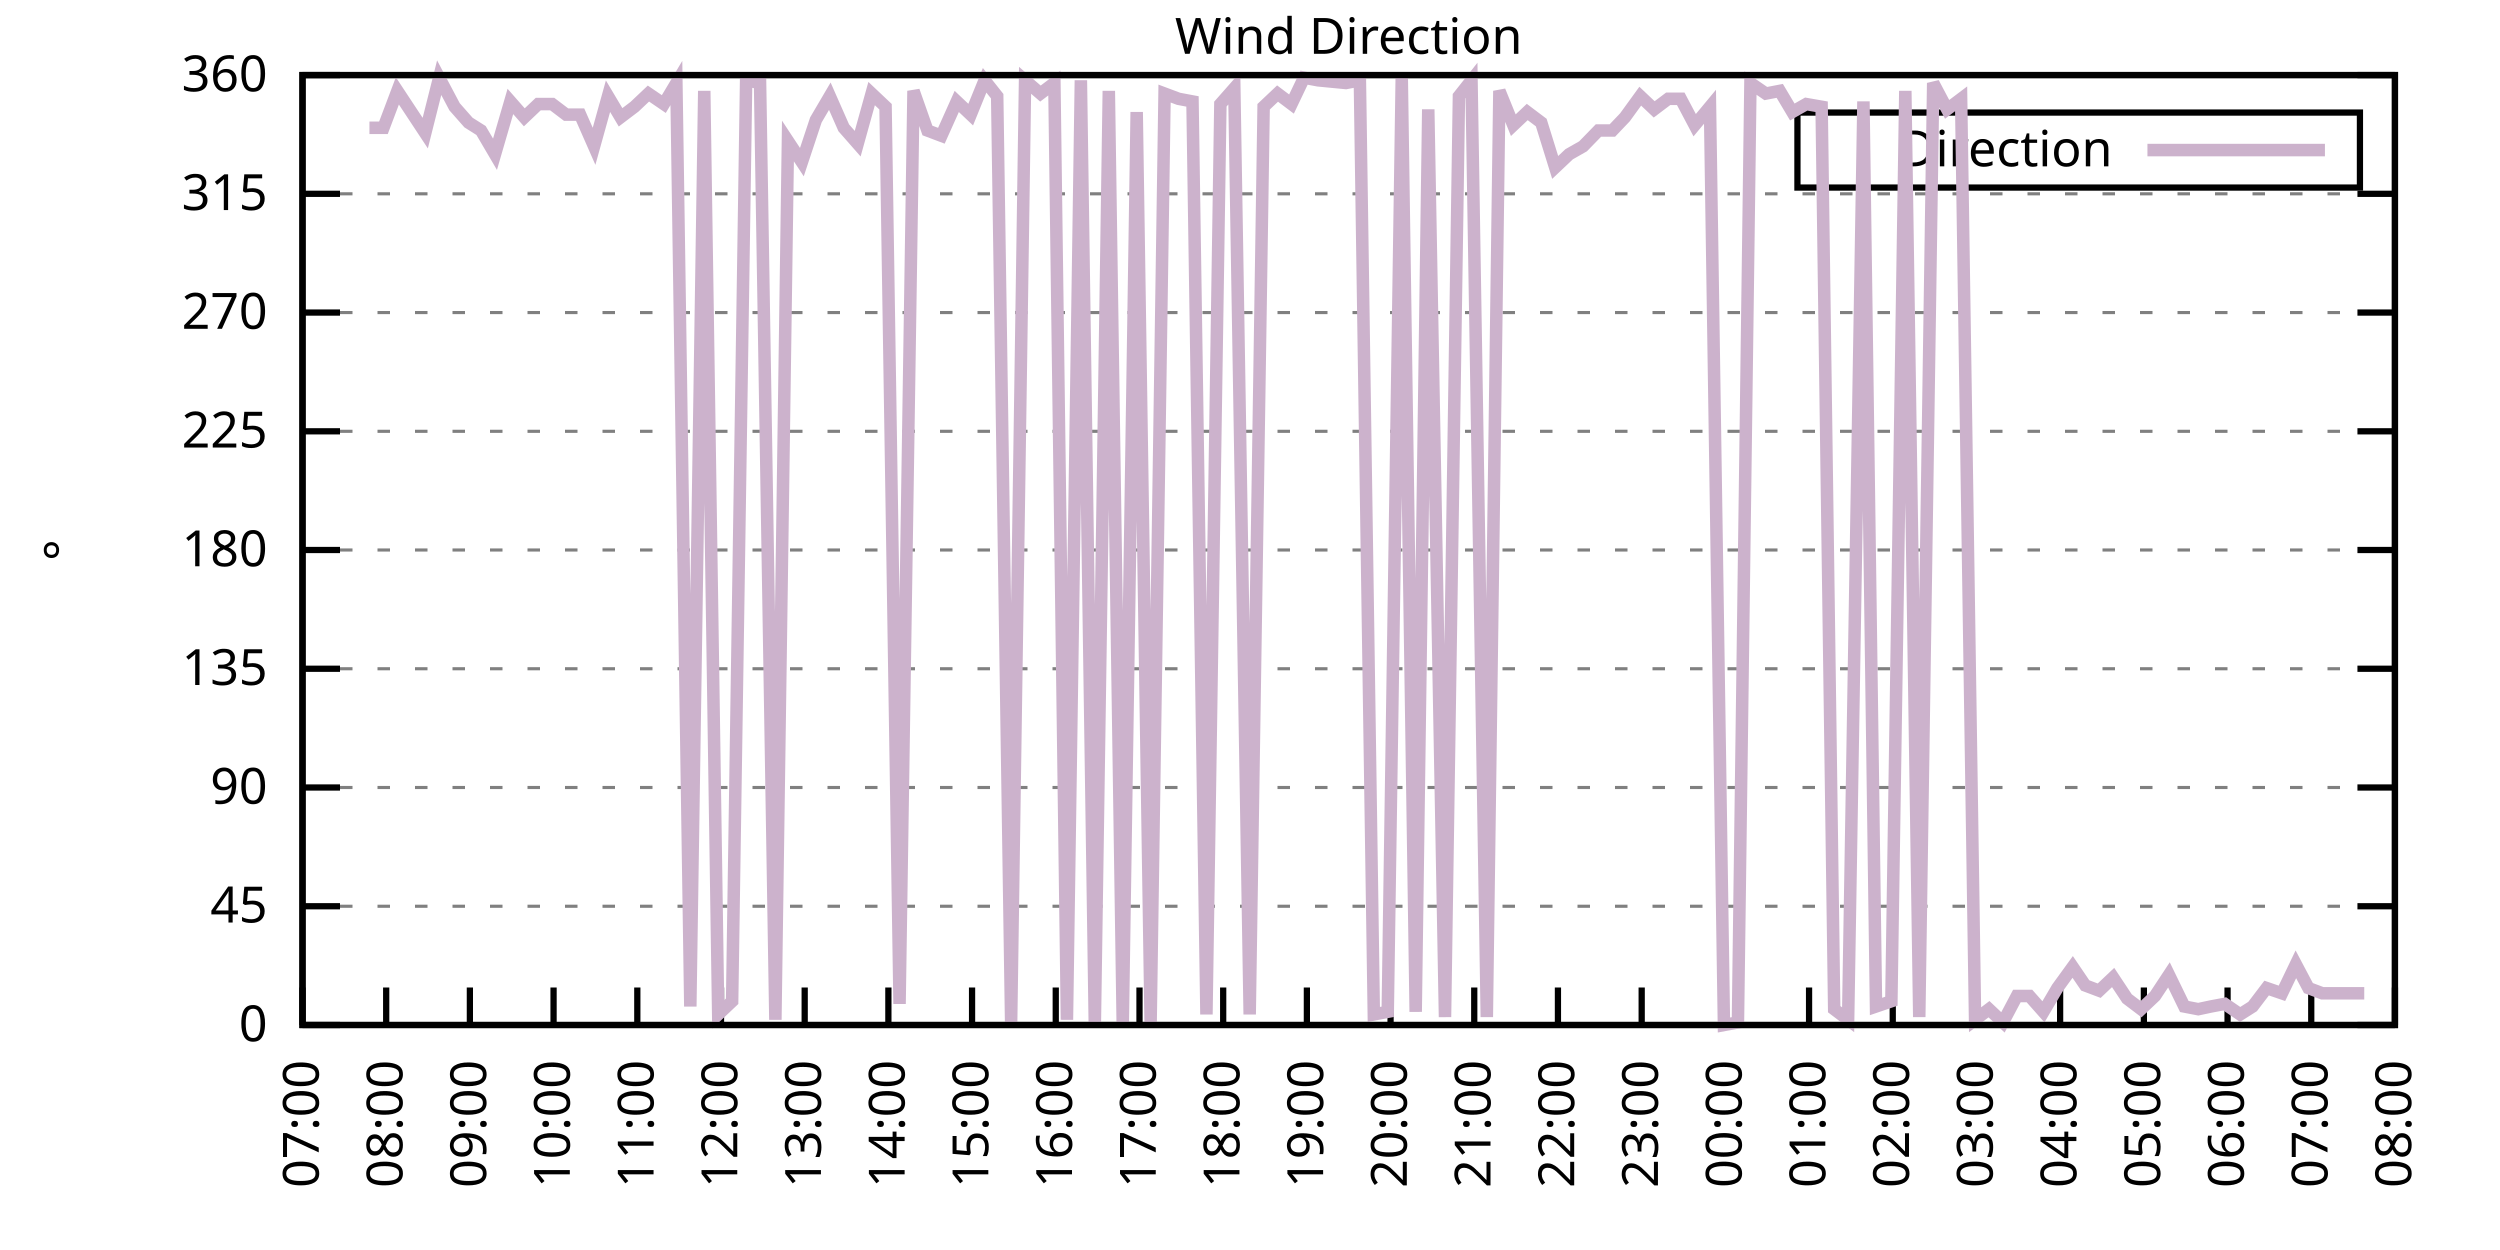
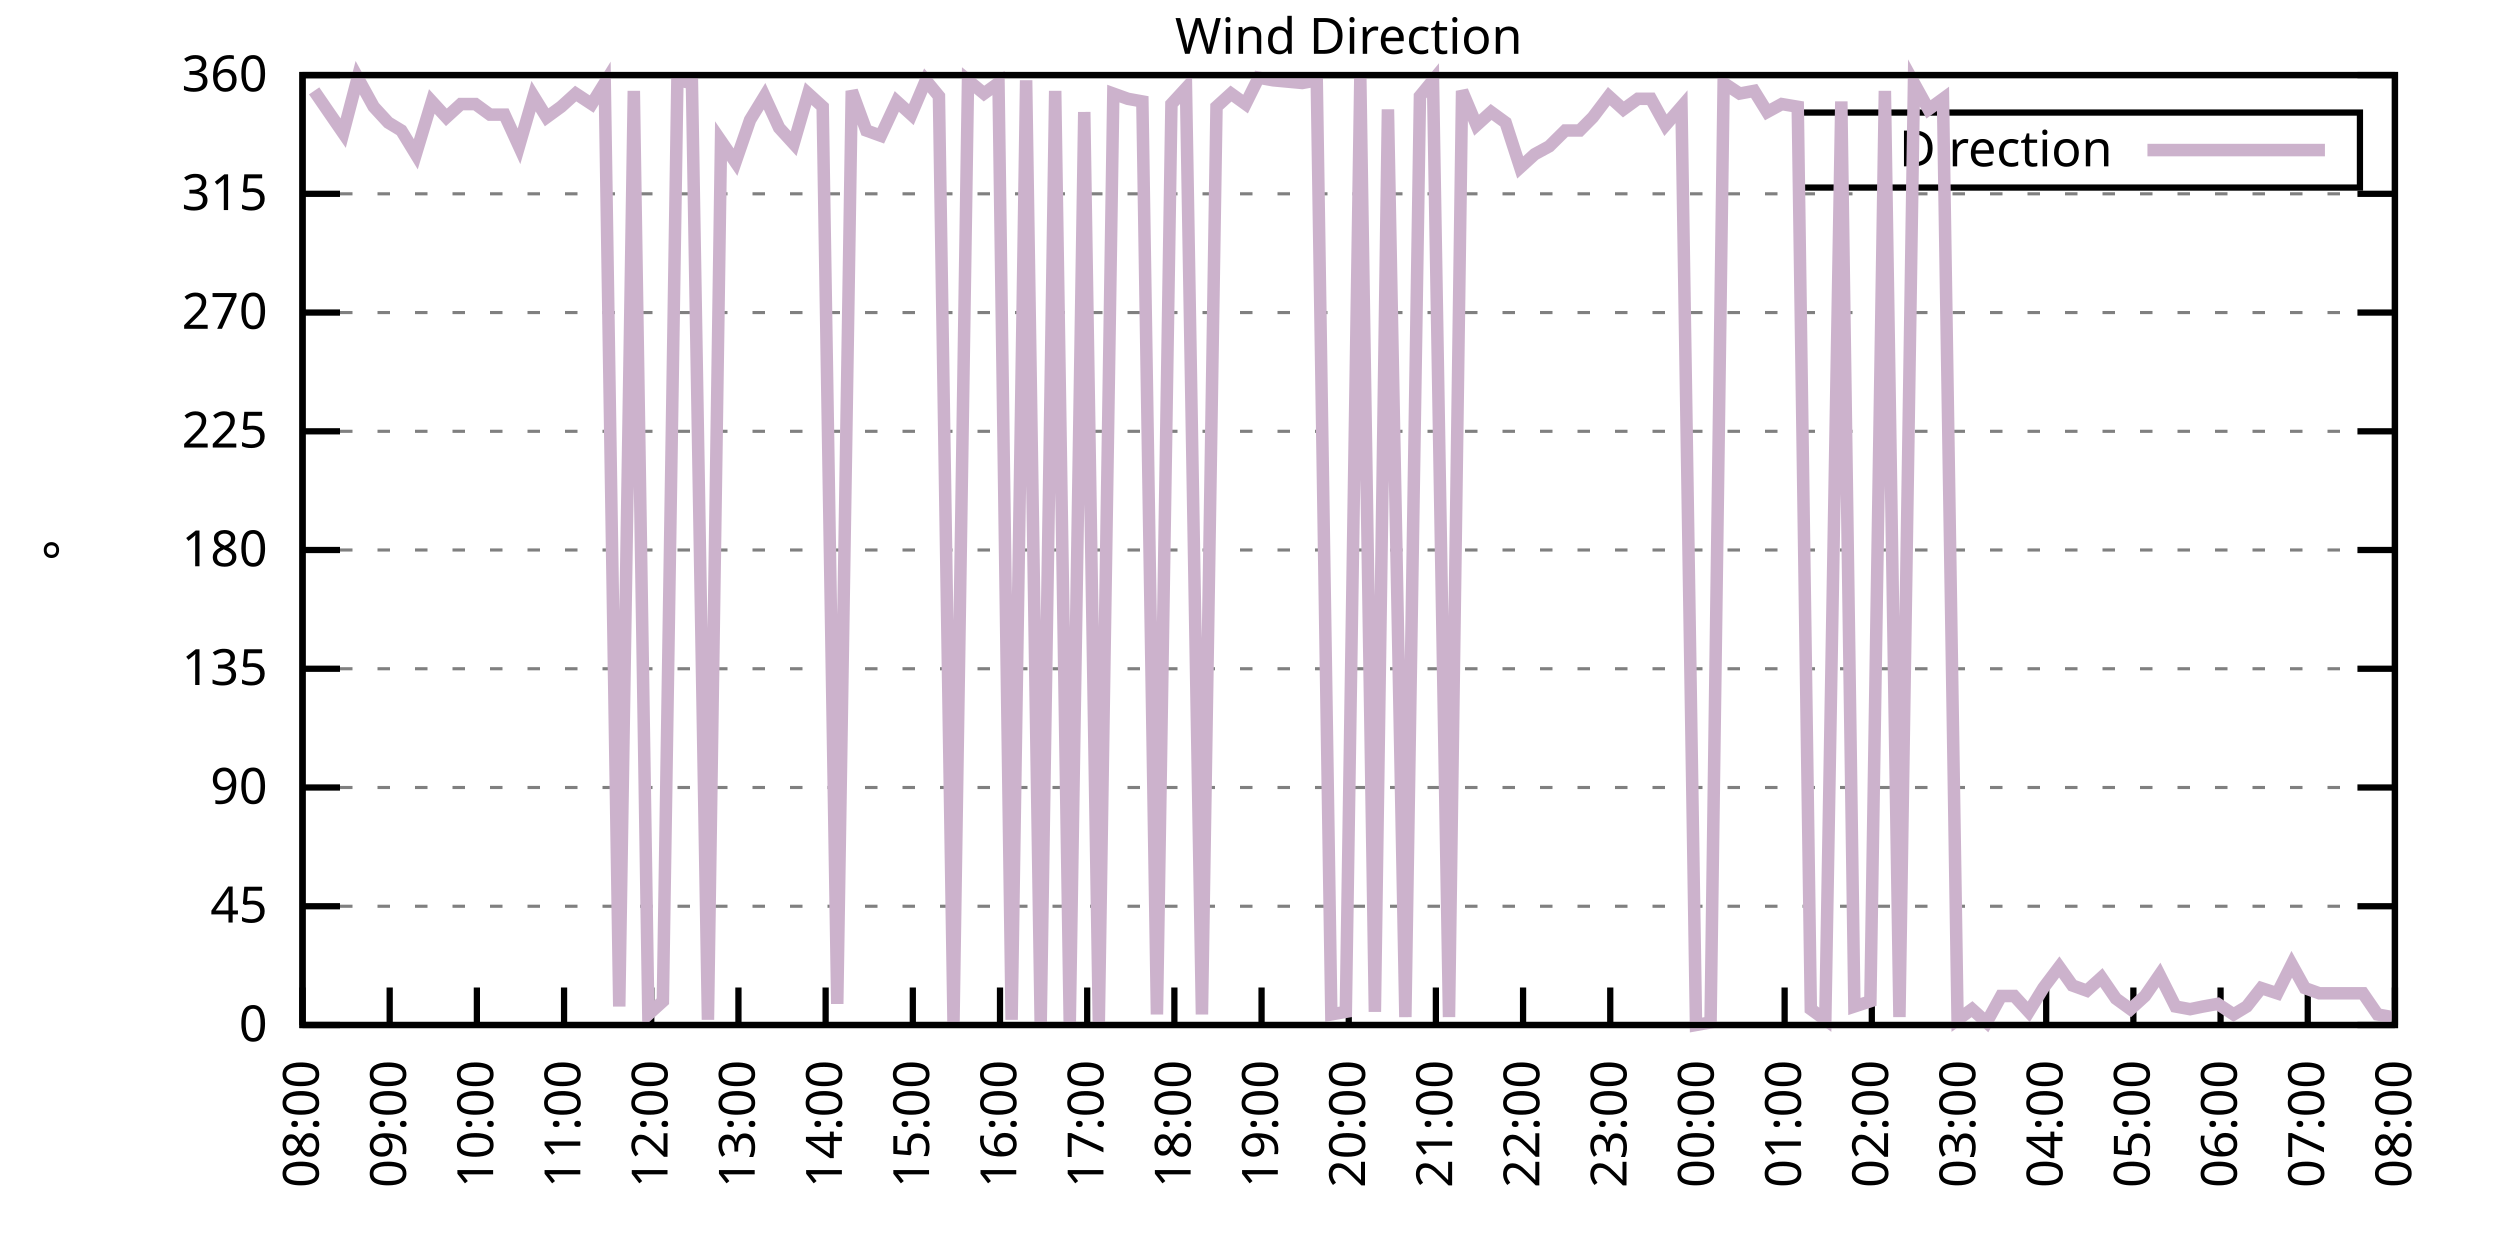
<svg xmlns="http://www.w3.org/2000/svg" xmlns:xlink="http://www.w3.org/1999/xlink" width="400" height="200" viewBox="0 0 400 200">
  <g id="gnuplot_canvas">
    <rect x="0" y="0" width="400" height="200" fill="none" />
    <defs>
      <circle id="gpDot" r="0.5" stroke-width="0.5" stroke="currentColor" />
      <path id="gpPt0" stroke-width="0.333" stroke="currentColor" d="M-1,0 h2 M0,-1 v2" />
      <path id="gpPt1" stroke-width="0.333" stroke="currentColor" d="M-1,-1 L1,1 M1,-1 L-1,1" />
      <path id="gpPt2" stroke-width="0.333" stroke="currentColor" d="M-1,0 L1,0 M0,-1 L0,1 M-1,-1 L1,1 M-1,1 L1,-1" />
      <rect id="gpPt3" stroke-width="0.333" stroke="currentColor" x="-1" y="-1" width="2" height="2" />
      <rect id="gpPt4" stroke-width="0.333" stroke="currentColor" fill="currentColor" x="-1" y="-1" width="2" height="2" />
      <circle id="gpPt5" stroke-width="0.333" stroke="currentColor" cx="0" cy="0" r="1" />
      <use xlink:href="#gpPt5" id="gpPt6" fill="currentColor" stroke="none" />
      <path id="gpPt7" stroke-width="0.333" stroke="currentColor" d="M0,-1.33 L-1.33,0.67 L1.33,0.67 z" />
      <use xlink:href="#gpPt7" id="gpPt8" fill="currentColor" stroke="none" />
      <use xlink:href="#gpPt7" id="gpPt9" stroke="currentColor" transform="rotate(180)" />
      <use xlink:href="#gpPt9" id="gpPt10" fill="currentColor" stroke="none" />
      <use xlink:href="#gpPt3" id="gpPt11" stroke="currentColor" transform="rotate(45)" />
      <use xlink:href="#gpPt11" id="gpPt12" fill="currentColor" stroke="none" />
      <path id="gpPt13" stroke-width="0.333" stroke="currentColor" d="M0,1.330 L1.265,0.411 L0.782,-1.067 L-0.782,-1.076 L-1.265,0.411 z" />
      <use xlink:href="#gpPt13" id="gpPt14" fill="currentColor" stroke="none" />
      <filter id="textbox" filterUnits="objectBoundingBox" x="0" y="0" height="1" width="1">
        <feFlood flood-color="white" flood-opacity="1" result="bgnd" />
        <feComposite in="SourceGraphic" in2="bgnd" operator="atop" />
      </filter>
      <filter id="greybox" filterUnits="objectBoundingBox" x="0" y="0" height="1" width="1">
        <feFlood flood-color="lightgrey" flood-opacity="1" result="grey" />
        <feComposite in="SourceGraphic" in2="grey" operator="atop" />
      </filter>
    </defs>
    <g fill="none" color="white" stroke="currentColor" stroke-width="1.00" stroke-linecap="butt" stroke-linejoin="miter">
</g>
    <g fill="none" color="black" stroke="currentColor" stroke-width="1.00" stroke-linecap="butt" stroke-linejoin="miter">
      <g stroke="none" shape-rendering="crispEdges">
        <polygon fill="rgb(255, 255, 255)" points="48.40,164.00 383.18,164.00 383.18,12.02 48.40,12.02 " />
      </g>
    </g>
    <g fill="none" color="black" stroke="currentColor" stroke-width="1.00" stroke-linecap="butt" stroke-linejoin="miter">
</g>
    <g fill="none" color="black" stroke="black" stroke-width="0.50" stroke-linecap="butt" stroke-linejoin="miter">
</g>
    <g fill="none" color="gray" stroke="currentColor" stroke-width="0.50" stroke-linecap="butt" stroke-linejoin="miter">
      <path stroke="gray" stroke-dasharray="2,4" class="gridline" d="M48.40,164.00 L383.19,164.00  " />
    </g>
    <g fill="none" color="gray" stroke="gray" stroke-width="1.00" stroke-linecap="butt" stroke-linejoin="miter">
</g>
    <g fill="none" color="black" stroke="currentColor" stroke-width="1.00" stroke-linecap="butt" stroke-linejoin="miter">
      <path stroke="black" d="M48.40,164.00 L54.40,164.00 M383.19,164.00 L377.19,164.00  " />
      <g transform="translate(42.80,166.60)" stroke="none" fill="black" font-family="Sans" font-size="8.00" text-anchor="end">
        <text>
          <tspan font-family="Sans"> 0</tspan>
        </text>
      </g>
    </g>
    <g fill="none" color="black" stroke="currentColor" stroke-width="1.00" stroke-linecap="butt" stroke-linejoin="miter">
</g>
    <g fill="none" color="black" stroke="black" stroke-width="0.50" stroke-linecap="butt" stroke-linejoin="miter">
</g>
    <g fill="none" color="gray" stroke="currentColor" stroke-width="0.50" stroke-linecap="butt" stroke-linejoin="miter">
      <path stroke="gray" stroke-dasharray="2,4" class="gridline" d="M48.40,145.00 L383.19,145.00  " />
    </g>
    <g fill="none" color="gray" stroke="gray" stroke-width="1.00" stroke-linecap="butt" stroke-linejoin="miter">
</g>
    <g fill="none" color="black" stroke="currentColor" stroke-width="1.00" stroke-linecap="butt" stroke-linejoin="miter">
      <path stroke="black" d="M48.40,145.00 L54.40,145.00 M383.19,145.00 L377.19,145.00  " />
      <g transform="translate(42.80,147.60)" stroke="none" fill="black" font-family="Sans" font-size="8.00" text-anchor="end">
        <text>
          <tspan font-family="Sans"> 45</tspan>
        </text>
      </g>
    </g>
    <g fill="none" color="black" stroke="currentColor" stroke-width="1.00" stroke-linecap="butt" stroke-linejoin="miter">
</g>
    <g fill="none" color="black" stroke="black" stroke-width="0.50" stroke-linecap="butt" stroke-linejoin="miter">
</g>
    <g fill="none" color="gray" stroke="currentColor" stroke-width="0.50" stroke-linecap="butt" stroke-linejoin="miter">
      <path stroke="gray" stroke-dasharray="2,4" class="gridline" d="M48.40,126.00 L383.19,126.00  " />
    </g>
    <g fill="none" color="gray" stroke="gray" stroke-width="1.00" stroke-linecap="butt" stroke-linejoin="miter">
</g>
    <g fill="none" color="black" stroke="currentColor" stroke-width="1.00" stroke-linecap="butt" stroke-linejoin="miter">
      <path stroke="black" d="M48.40,126.00 L54.40,126.00 M383.19,126.00 L377.19,126.00  " />
      <g transform="translate(42.80,128.60)" stroke="none" fill="black" font-family="Sans" font-size="8.00" text-anchor="end">
        <text>
          <tspan font-family="Sans"> 90</tspan>
        </text>
      </g>
    </g>
    <g fill="none" color="black" stroke="currentColor" stroke-width="1.00" stroke-linecap="butt" stroke-linejoin="miter">
</g>
    <g fill="none" color="black" stroke="black" stroke-width="0.50" stroke-linecap="butt" stroke-linejoin="miter">
</g>
    <g fill="none" color="gray" stroke="currentColor" stroke-width="0.50" stroke-linecap="butt" stroke-linejoin="miter">
      <path stroke="gray" stroke-dasharray="2,4" class="gridline" d="M48.40,107.00 L383.19,107.00  " />
    </g>
    <g fill="none" color="gray" stroke="gray" stroke-width="1.00" stroke-linecap="butt" stroke-linejoin="miter">
</g>
    <g fill="none" color="black" stroke="currentColor" stroke-width="1.00" stroke-linecap="butt" stroke-linejoin="miter">
      <path stroke="black" d="M48.40,107.00 L54.40,107.00 M383.19,107.00 L377.19,107.00  " />
      <g transform="translate(42.80,109.60)" stroke="none" fill="black" font-family="Sans" font-size="8.00" text-anchor="end">
        <text>
          <tspan font-family="Sans"> 135</tspan>
        </text>
      </g>
    </g>
    <g fill="none" color="black" stroke="currentColor" stroke-width="1.00" stroke-linecap="butt" stroke-linejoin="miter">
</g>
    <g fill="none" color="black" stroke="black" stroke-width="0.50" stroke-linecap="butt" stroke-linejoin="miter">
</g>
    <g fill="none" color="gray" stroke="currentColor" stroke-width="0.50" stroke-linecap="butt" stroke-linejoin="miter">
      <path stroke="gray" stroke-dasharray="2,4" class="gridline" d="M48.40,88.00 L383.19,88.00  " />
    </g>
    <g fill="none" color="gray" stroke="gray" stroke-width="1.00" stroke-linecap="butt" stroke-linejoin="miter">
</g>
    <g fill="none" color="black" stroke="currentColor" stroke-width="1.00" stroke-linecap="butt" stroke-linejoin="miter">
      <path stroke="black" d="M48.40,88.00 L54.40,88.00 M383.19,88.00 L377.19,88.00  " />
      <g transform="translate(42.80,90.60)" stroke="none" fill="black" font-family="Sans" font-size="8.00" text-anchor="end">
        <text>
          <tspan font-family="Sans"> 180</tspan>
        </text>
      </g>
    </g>
    <g fill="none" color="black" stroke="currentColor" stroke-width="1.00" stroke-linecap="butt" stroke-linejoin="miter">
</g>
    <g fill="none" color="black" stroke="black" stroke-width="0.50" stroke-linecap="butt" stroke-linejoin="miter">
</g>
    <g fill="none" color="gray" stroke="currentColor" stroke-width="0.50" stroke-linecap="butt" stroke-linejoin="miter">
      <path stroke="gray" stroke-dasharray="2,4" class="gridline" d="M48.40,69.01 L383.19,69.01  " />
    </g>
    <g fill="none" color="gray" stroke="gray" stroke-width="1.00" stroke-linecap="butt" stroke-linejoin="miter">
</g>
    <g fill="none" color="black" stroke="currentColor" stroke-width="1.00" stroke-linecap="butt" stroke-linejoin="miter">
      <path stroke="black" d="M48.40,69.01 L54.40,69.01 M383.19,69.01 L377.19,69.01  " />
      <g transform="translate(42.80,71.61)" stroke="none" fill="black" font-family="Sans" font-size="8.00" text-anchor="end">
        <text>
          <tspan font-family="Sans"> 225</tspan>
        </text>
      </g>
    </g>
    <g fill="none" color="black" stroke="currentColor" stroke-width="1.00" stroke-linecap="butt" stroke-linejoin="miter">
</g>
    <g fill="none" color="black" stroke="black" stroke-width="0.50" stroke-linecap="butt" stroke-linejoin="miter">
</g>
    <g fill="none" color="gray" stroke="currentColor" stroke-width="0.50" stroke-linecap="butt" stroke-linejoin="miter">
      <path stroke="gray" stroke-dasharray="2,4" class="gridline" d="M48.40,50.01 L383.19,50.01  " />
    </g>
    <g fill="none" color="gray" stroke="gray" stroke-width="1.00" stroke-linecap="butt" stroke-linejoin="miter">
</g>
    <g fill="none" color="black" stroke="currentColor" stroke-width="1.00" stroke-linecap="butt" stroke-linejoin="miter">
      <path stroke="black" d="M48.40,50.01 L54.40,50.01 M383.19,50.01 L377.19,50.01  " />
      <g transform="translate(42.80,52.61)" stroke="none" fill="black" font-family="Sans" font-size="8.00" text-anchor="end">
        <text>
          <tspan font-family="Sans"> 270</tspan>
        </text>
      </g>
    </g>
    <g fill="none" color="black" stroke="currentColor" stroke-width="1.00" stroke-linecap="butt" stroke-linejoin="miter">
</g>
    <g fill="none" color="black" stroke="black" stroke-width="0.50" stroke-linecap="butt" stroke-linejoin="miter">
</g>
    <g fill="none" color="gray" stroke="currentColor" stroke-width="0.50" stroke-linecap="butt" stroke-linejoin="miter">
      <path stroke="gray" stroke-dasharray="2,4" class="gridline" d="M48.40,31.01 L383.19,31.01  " />
    </g>
    <g fill="none" color="gray" stroke="gray" stroke-width="1.00" stroke-linecap="butt" stroke-linejoin="miter">
</g>
    <g fill="none" color="black" stroke="currentColor" stroke-width="1.00" stroke-linecap="butt" stroke-linejoin="miter">
      <path stroke="black" d="M48.40,31.01 L54.40,31.01 M383.19,31.01 L377.19,31.01  " />
      <g transform="translate(42.80,33.61)" stroke="none" fill="black" font-family="Sans" font-size="8.00" text-anchor="end">
        <text>
          <tspan font-family="Sans"> 315</tspan>
        </text>
      </g>
    </g>
    <g fill="none" color="black" stroke="currentColor" stroke-width="1.00" stroke-linecap="butt" stroke-linejoin="miter">
</g>
    <g fill="none" color="black" stroke="black" stroke-width="0.50" stroke-linecap="butt" stroke-linejoin="miter">
</g>
    <g fill="none" color="gray" stroke="currentColor" stroke-width="0.50" stroke-linecap="butt" stroke-linejoin="miter">
      <path stroke="gray" stroke-dasharray="2,4" class="gridline" d="M48.40,12.01 L383.19,12.01  " />
    </g>
    <g fill="none" color="gray" stroke="gray" stroke-width="1.00" stroke-linecap="butt" stroke-linejoin="miter">
</g>
    <g fill="none" color="black" stroke="currentColor" stroke-width="1.00" stroke-linecap="butt" stroke-linejoin="miter">
      <path stroke="black" d="M48.40,12.01 L54.40,12.01 M383.19,12.01 L377.19,12.01  " />
      <g transform="translate(42.80,14.61)" stroke="none" fill="black" font-family="Sans" font-size="8.00" text-anchor="end">
        <text>
          <tspan font-family="Sans"> 360</tspan>
        </text>
      </g>
    </g>
    <g fill="none" color="black" stroke="currentColor" stroke-width="1.00" stroke-linecap="butt" stroke-linejoin="miter">
      <path stroke="black" d="M48.40,164.00 L48.40,158.00  " />
      <g transform="translate(51.00,169.60) rotate(270.00)" stroke="none" fill="black" font-family="Sans" font-size="8.00" text-anchor="end">
        <text>
-           <tspan font-family="Sans">07:00</tspan>
-         </text>
-       </g>
-     </g>
-     <g fill="none" color="black" stroke="currentColor" stroke-width="1.00" stroke-linecap="butt" stroke-linejoin="miter">
-       <path stroke="black" d="M61.79,164.00 L61.79,158.00  " />
-       <g transform="translate(64.39,169.60) rotate(270.00)" stroke="none" fill="black" font-family="Sans" font-size="8.00" text-anchor="end">
-         <text>
          <tspan font-family="Sans">08:00</tspan>
        </text>
      </g>
    </g>
    <g fill="none" color="black" stroke="currentColor" stroke-width="1.00" stroke-linecap="butt" stroke-linejoin="miter">
-       <path stroke="black" d="M75.18,164.00 L75.18,158.00  " />
-       <g transform="translate(77.78,169.60) rotate(270.00)" stroke="none" fill="black" font-family="Sans" font-size="8.00" text-anchor="end">
+       <path stroke="black" d="M62.35,164.00 L62.35,158.00  " />
+       <g transform="translate(64.95,169.60) rotate(270.00)" stroke="none" fill="black" font-family="Sans" font-size="8.00" text-anchor="end">
        <text>
          <tspan font-family="Sans">09:00</tspan>
        </text>
      </g>
    </g>
    <g fill="none" color="black" stroke="currentColor" stroke-width="1.00" stroke-linecap="butt" stroke-linejoin="miter">
-       <path stroke="black" d="M88.57,164.00 L88.57,158.00  " />
-       <g transform="translate(91.17,169.60) rotate(270.00)" stroke="none" fill="black" font-family="Sans" font-size="8.00" text-anchor="end">
+       <path stroke="black" d="M76.30,164.00 L76.30,158.00  " />
+       <g transform="translate(78.90,169.60) rotate(270.00)" stroke="none" fill="black" font-family="Sans" font-size="8.00" text-anchor="end">
        <text>
          <tspan font-family="Sans">10:00</tspan>
        </text>
      </g>
    </g>
    <g fill="none" color="black" stroke="currentColor" stroke-width="1.00" stroke-linecap="butt" stroke-linejoin="miter">
-       <path stroke="black" d="M101.97,164.00 L101.97,158.00  " />
-       <g transform="translate(104.57,169.60) rotate(270.00)" stroke="none" fill="black" font-family="Sans" font-size="8.00" text-anchor="end">
+       <path stroke="black" d="M90.25,164.00 L90.25,158.00  " />
+       <g transform="translate(92.85,169.60) rotate(270.00)" stroke="none" fill="black" font-family="Sans" font-size="8.00" text-anchor="end">
        <text>
          <tspan font-family="Sans">11:00</tspan>
        </text>
      </g>
    </g>
    <g fill="none" color="black" stroke="currentColor" stroke-width="1.00" stroke-linecap="butt" stroke-linejoin="miter">
-       <path stroke="black" d="M115.36,164.00 L115.36,158.00  " />
-       <g transform="translate(117.96,169.60) rotate(270.00)" stroke="none" fill="black" font-family="Sans" font-size="8.00" text-anchor="end">
+       <path stroke="black" d="M104.20,164.00 L104.20,158.00  " />
+       <g transform="translate(106.80,169.60) rotate(270.00)" stroke="none" fill="black" font-family="Sans" font-size="8.00" text-anchor="end">
        <text>
          <tspan font-family="Sans">12:00</tspan>
        </text>
      </g>
    </g>
    <g fill="none" color="black" stroke="currentColor" stroke-width="1.00" stroke-linecap="butt" stroke-linejoin="miter">
-       <path stroke="black" d="M128.75,164.00 L128.75,158.00  " />
-       <g transform="translate(131.35,169.60) rotate(270.00)" stroke="none" fill="black" font-family="Sans" font-size="8.00" text-anchor="end">
+       <path stroke="black" d="M118.15,164.00 L118.15,158.00  " />
+       <g transform="translate(120.75,169.60) rotate(270.00)" stroke="none" fill="black" font-family="Sans" font-size="8.00" text-anchor="end">
        <text>
          <tspan font-family="Sans">13:00</tspan>
        </text>
      </g>
    </g>
    <g fill="none" color="black" stroke="currentColor" stroke-width="1.00" stroke-linecap="butt" stroke-linejoin="miter">
-       <path stroke="black" d="M142.14,164.00 L142.14,158.00  " />
-       <g transform="translate(144.74,169.60) rotate(270.00)" stroke="none" fill="black" font-family="Sans" font-size="8.00" text-anchor="end">
+       <path stroke="black" d="M132.10,164.00 L132.10,158.00  " />
+       <g transform="translate(134.70,169.60) rotate(270.00)" stroke="none" fill="black" font-family="Sans" font-size="8.00" text-anchor="end">
        <text>
          <tspan font-family="Sans">14:00</tspan>
        </text>
      </g>
    </g>
    <g fill="none" color="black" stroke="currentColor" stroke-width="1.00" stroke-linecap="butt" stroke-linejoin="miter">
-       <path stroke="black" d="M155.53,164.00 L155.53,158.00  " />
-       <g transform="translate(158.13,169.60) rotate(270.00)" stroke="none" fill="black" font-family="Sans" font-size="8.00" text-anchor="end">
+       <path stroke="black" d="M146.05,164.00 L146.05,158.00  " />
+       <g transform="translate(148.65,169.60) rotate(270.00)" stroke="none" fill="black" font-family="Sans" font-size="8.00" text-anchor="end">
        <text>
          <tspan font-family="Sans">15:00</tspan>
        </text>
      </g>
    </g>
    <g fill="none" color="black" stroke="currentColor" stroke-width="1.00" stroke-linecap="butt" stroke-linejoin="miter">
-       <path stroke="black" d="M168.92,164.00 L168.92,158.00  " />
-       <g transform="translate(171.52,169.60) rotate(270.00)" stroke="none" fill="black" font-family="Sans" font-size="8.00" text-anchor="end">
+       <path stroke="black" d="M160.00,164.00 L160.00,158.00  " />
+       <g transform="translate(162.60,169.60) rotate(270.00)" stroke="none" fill="black" font-family="Sans" font-size="8.00" text-anchor="end">
        <text>
          <tspan font-family="Sans">16:00</tspan>
        </text>
      </g>
    </g>
    <g fill="none" color="black" stroke="currentColor" stroke-width="1.00" stroke-linecap="butt" stroke-linejoin="miter">
-       <path stroke="black" d="M182.32,164.00 L182.32,158.00  " />
-       <g transform="translate(184.92,169.60) rotate(270.00)" stroke="none" fill="black" font-family="Sans" font-size="8.00" text-anchor="end">
+       <path stroke="black" d="M173.95,164.00 L173.95,158.00  " />
+       <g transform="translate(176.55,169.60) rotate(270.00)" stroke="none" fill="black" font-family="Sans" font-size="8.00" text-anchor="end">
        <text>
          <tspan font-family="Sans">17:00</tspan>
        </text>
      </g>
    </g>
    <g fill="none" color="black" stroke="currentColor" stroke-width="1.00" stroke-linecap="butt" stroke-linejoin="miter">
-       <path stroke="black" d="M195.71,164.00 L195.71,158.00  " />
-       <g transform="translate(198.31,169.60) rotate(270.00)" stroke="none" fill="black" font-family="Sans" font-size="8.00" text-anchor="end">
+       <path stroke="black" d="M187.90,164.00 L187.90,158.00  " />
+       <g transform="translate(190.50,169.60) rotate(270.00)" stroke="none" fill="black" font-family="Sans" font-size="8.00" text-anchor="end">
        <text>
          <tspan font-family="Sans">18:00</tspan>
        </text>
      </g>
    </g>
    <g fill="none" color="black" stroke="currentColor" stroke-width="1.00" stroke-linecap="butt" stroke-linejoin="miter">
-       <path stroke="black" d="M209.10,164.00 L209.10,158.00  " />
-       <g transform="translate(211.70,169.60) rotate(270.00)" stroke="none" fill="black" font-family="Sans" font-size="8.00" text-anchor="end">
+       <path stroke="black" d="M201.85,164.00 L201.85,158.00  " />
+       <g transform="translate(204.45,169.60) rotate(270.00)" stroke="none" fill="black" font-family="Sans" font-size="8.00" text-anchor="end">
        <text>
          <tspan font-family="Sans">19:00</tspan>
        </text>
      </g>
    </g>
    <g fill="none" color="black" stroke="currentColor" stroke-width="1.00" stroke-linecap="butt" stroke-linejoin="miter">
-       <path stroke="black" d="M222.49,164.00 L222.49,158.00  " />
-       <g transform="translate(225.09,169.60) rotate(270.00)" stroke="none" fill="black" font-family="Sans" font-size="8.00" text-anchor="end">
+       <path stroke="black" d="M215.80,164.00 L215.80,158.00  " />
+       <g transform="translate(218.40,169.60) rotate(270.00)" stroke="none" fill="black" font-family="Sans" font-size="8.00" text-anchor="end">
        <text>
          <tspan font-family="Sans">20:00</tspan>
        </text>
      </g>
    </g>
    <g fill="none" color="black" stroke="currentColor" stroke-width="1.00" stroke-linecap="butt" stroke-linejoin="miter">
-       <path stroke="black" d="M235.88,164.00 L235.88,158.00  " />
-       <g transform="translate(238.48,169.60) rotate(270.00)" stroke="none" fill="black" font-family="Sans" font-size="8.00" text-anchor="end">
+       <path stroke="black" d="M229.74,164.00 L229.74,158.00  " />
+       <g transform="translate(232.34,169.60) rotate(270.00)" stroke="none" fill="black" font-family="Sans" font-size="8.00" text-anchor="end">
        <text>
          <tspan font-family="Sans">21:00</tspan>
        </text>
      </g>
    </g>
    <g fill="none" color="black" stroke="currentColor" stroke-width="1.00" stroke-linecap="butt" stroke-linejoin="miter">
-       <path stroke="black" d="M249.27,164.00 L249.27,158.00  " />
-       <g transform="translate(251.87,169.60) rotate(270.00)" stroke="none" fill="black" font-family="Sans" font-size="8.00" text-anchor="end">
+       <path stroke="black" d="M243.69,164.00 L243.69,158.00  " />
+       <g transform="translate(246.29,169.60) rotate(270.00)" stroke="none" fill="black" font-family="Sans" font-size="8.00" text-anchor="end">
        <text>
          <tspan font-family="Sans">22:00</tspan>
        </text>
      </g>
    </g>
    <g fill="none" color="black" stroke="currentColor" stroke-width="1.00" stroke-linecap="butt" stroke-linejoin="miter">
-       <path stroke="black" d="M262.67,164.00 L262.67,158.00  " />
-       <g transform="translate(265.27,169.60) rotate(270.00)" stroke="none" fill="black" font-family="Sans" font-size="8.00" text-anchor="end">
+       <path stroke="black" d="M257.64,164.00 L257.64,158.00  " />
+       <g transform="translate(260.24,169.60) rotate(270.00)" stroke="none" fill="black" font-family="Sans" font-size="8.00" text-anchor="end">
        <text>
          <tspan font-family="Sans">23:00</tspan>
        </text>
      </g>
    </g>
    <g fill="none" color="black" stroke="currentColor" stroke-width="1.00" stroke-linecap="butt" stroke-linejoin="miter">
-       <path stroke="black" d="M276.06,164.00 L276.06,158.00  " />
-       <g transform="translate(278.66,169.60) rotate(270.00)" stroke="none" fill="black" font-family="Sans" font-size="8.00" text-anchor="end">
+       <path stroke="black" d="M271.59,164.00 L271.59,158.00  " />
+       <g transform="translate(274.19,169.60) rotate(270.00)" stroke="none" fill="black" font-family="Sans" font-size="8.00" text-anchor="end">
        <text>
          <tspan font-family="Sans">00:00</tspan>
        </text>
      </g>
    </g>
    <g fill="none" color="black" stroke="currentColor" stroke-width="1.00" stroke-linecap="butt" stroke-linejoin="miter">
-       <path stroke="black" d="M289.45,164.00 L289.45,158.00  " />
-       <g transform="translate(292.05,169.60) rotate(270.00)" stroke="none" fill="black" font-family="Sans" font-size="8.00" text-anchor="end">
+       <path stroke="black" d="M285.54,164.00 L285.54,158.00  " />
+       <g transform="translate(288.14,169.60) rotate(270.00)" stroke="none" fill="black" font-family="Sans" font-size="8.00" text-anchor="end">
        <text>
          <tspan font-family="Sans">01:00</tspan>
        </text>
      </g>
    </g>
    <g fill="none" color="black" stroke="currentColor" stroke-width="1.00" stroke-linecap="butt" stroke-linejoin="miter">
-       <path stroke="black" d="M302.84,164.00 L302.84,158.00  " />
-       <g transform="translate(305.44,169.60) rotate(270.00)" stroke="none" fill="black" font-family="Sans" font-size="8.00" text-anchor="end">
+       <path stroke="black" d="M299.49,164.00 L299.49,158.00  " />
+       <g transform="translate(302.09,169.60) rotate(270.00)" stroke="none" fill="black" font-family="Sans" font-size="8.00" text-anchor="end">
        <text>
          <tspan font-family="Sans">02:00</tspan>
        </text>
      </g>
    </g>
    <g fill="none" color="black" stroke="currentColor" stroke-width="1.00" stroke-linecap="butt" stroke-linejoin="miter">
-       <path stroke="black" d="M316.23,164.00 L316.23,158.00  " />
-       <g transform="translate(318.83,169.60) rotate(270.00)" stroke="none" fill="black" font-family="Sans" font-size="8.00" text-anchor="end">
+       <path stroke="black" d="M313.44,164.00 L313.44,158.00  " />
+       <g transform="translate(316.04,169.60) rotate(270.00)" stroke="none" fill="black" font-family="Sans" font-size="8.00" text-anchor="end">
        <text>
          <tspan font-family="Sans">03:00</tspan>
        </text>
      </g>
    </g>
    <g fill="none" color="black" stroke="currentColor" stroke-width="1.00" stroke-linecap="butt" stroke-linejoin="miter">
-       <path stroke="black" d="M329.62,164.00 L329.62,158.00  " />
-       <g transform="translate(332.22,169.60) rotate(270.00)" stroke="none" fill="black" font-family="Sans" font-size="8.00" text-anchor="end">
+       <path stroke="black" d="M327.39,164.00 L327.39,158.00  " />
+       <g transform="translate(329.99,169.60) rotate(270.00)" stroke="none" fill="black" font-family="Sans" font-size="8.00" text-anchor="end">
        <text>
          <tspan font-family="Sans">04:00</tspan>
        </text>
      </g>
    </g>
    <g fill="none" color="black" stroke="currentColor" stroke-width="1.00" stroke-linecap="butt" stroke-linejoin="miter">
-       <path stroke="black" d="M343.02,164.00 L343.02,158.00  " />
-       <g transform="translate(345.62,169.60) rotate(270.00)" stroke="none" fill="black" font-family="Sans" font-size="8.00" text-anchor="end">
+       <path stroke="black" d="M341.34,164.00 L341.34,158.00  " />
+       <g transform="translate(343.94,169.60) rotate(270.00)" stroke="none" fill="black" font-family="Sans" font-size="8.00" text-anchor="end">
        <text>
          <tspan font-family="Sans">05:00</tspan>
        </text>
      </g>
    </g>
    <g fill="none" color="black" stroke="currentColor" stroke-width="1.00" stroke-linecap="butt" stroke-linejoin="miter">
-       <path stroke="black" d="M356.41,164.00 L356.41,158.00  " />
-       <g transform="translate(359.01,169.60) rotate(270.00)" stroke="none" fill="black" font-family="Sans" font-size="8.00" text-anchor="end">
+       <path stroke="black" d="M355.29,164.00 L355.29,158.00  " />
+       <g transform="translate(357.89,169.60) rotate(270.00)" stroke="none" fill="black" font-family="Sans" font-size="8.00" text-anchor="end">
        <text>
          <tspan font-family="Sans">06:00</tspan>
        </text>
      </g>
    </g>
    <g fill="none" color="black" stroke="currentColor" stroke-width="1.00" stroke-linecap="butt" stroke-linejoin="miter">
-       <path stroke="black" d="M369.80,164.00 L369.80,158.00  " />
-       <g transform="translate(372.40,169.60) rotate(270.00)" stroke="none" fill="black" font-family="Sans" font-size="8.00" text-anchor="end">
+       <path stroke="black" d="M369.24,164.00 L369.24,158.00  " />
+       <g transform="translate(371.84,169.60) rotate(270.00)" stroke="none" fill="black" font-family="Sans" font-size="8.00" text-anchor="end">
        <text>
          <tspan font-family="Sans">07:00</tspan>
        </text>
      </g>
    </g>
    <g fill="none" color="black" stroke="currentColor" stroke-width="1.00" stroke-linecap="butt" stroke-linejoin="miter">
      <path stroke="black" d="M383.19,164.00 L383.19,158.00  " />
      <g transform="translate(385.79,169.60) rotate(270.00)" stroke="none" fill="black" font-family="Sans" font-size="8.00" text-anchor="end">
        <text>
          <tspan font-family="Sans">08:00</tspan>
        </text>
      </g>
    </g>
    <g fill="none" color="black" stroke="currentColor" stroke-width="1.00" stroke-linecap="butt" stroke-linejoin="miter">
</g>
    <g fill="none" color="black" stroke="currentColor" stroke-width="1.00" stroke-linecap="butt" stroke-linejoin="miter">
      <path stroke="black" d="M48.40,12.01 L48.40,164.00 L383.19,164.00 L383.19,12.01 L48.40,12.01 Z  " />
    </g>
    <g fill="none" color="black" stroke="currentColor" stroke-width="1.00" stroke-linecap="butt" stroke-linejoin="miter">
</g>
    <g fill="none" color="black" stroke="currentColor" stroke-width="1.00" stroke-linecap="butt" stroke-linejoin="miter">
      <path stroke="black" d="M287.59,30.01 L287.59,18.01 L377.59,18.01 L377.59,30.01 L287.59,30.01 Z  " />
    </g>
    <g id="Wind_direction_plot_1">
      <g fill="none" color="white" stroke="black" stroke-width="2.00" stroke-linecap="butt" stroke-linejoin="miter">
</g>
      <g fill="none" color="black" stroke="currentColor" stroke-width="2.00" stroke-linecap="butt" stroke-linejoin="miter">
        <g transform="translate(337.99,26.61)" stroke="none" fill="black" font-family="Sans" font-size="8.00" text-anchor="end">
          <text>
            <tspan font-family="Sans">Direction</tspan>
          </text>
        </g>
      </g>
      <g fill="none" color="black" stroke="currentColor" stroke-width="2.00" stroke-linecap="butt" stroke-linejoin="miter">
-         <path stroke="rgb(204, 178, 204)" d="M343.59,24.01 L371.99,24.01 M59.11,20.45 L61.35,20.45 L63.58,14.54 L65.81,17.92 L68.04,21.30 L70.27,12.43   L72.73,17.08 L74.96,19.61 L76.97,20.88 L79.20,24.68 L81.66,16.23 L83.89,18.77 L86.12,16.65 L88.35,16.65   L90.58,18.34 L92.82,18.34 L95.05,23.41 L97.28,15.39 L99.29,18.77 L101.52,17.08 L103.75,14.97 L106.21,16.65   L108.22,13.28 L110.45,161.04 L112.68,14.54 L114.91,162.31 L117.14,160.20 L119.38,12.85 L121.61,13.28 L124.06,163.16   L126.07,22.56 L128.30,25.94 L130.54,19.19 L132.77,15.39 L135.00,20.45 L137.23,22.99 L139.46,14.97 L141.69,17.08   L143.93,160.62 L146.16,14.54 L148.39,20.88 L150.62,21.72 L153.08,16.23 L155.31,18.34 L157.54,12.85 L159.55,15.39   L161.78,163.58 L164.01,12.85 L166.47,14.97 L168.70,13.28 L170.71,163.16 L172.94,12.85 L175.17,164.00 L177.41,14.54   L179.64,164.00 L181.87,17.92 L184.10,163.58 L186.33,14.97 L188.57,15.81 L190.80,16.23 L193.03,162.31 L195.26,16.65   L197.49,14.12 L199.95,162.31 L202.18,17.08 L204.41,14.97 L206.64,16.65 L208.65,12.43 L210.88,12.85 L215.35,13.28   L217.58,12.85 L219.81,162.31 L222.04,161.89 L224.28,12.43 L226.51,161.89 L228.52,17.50 L231.20,162.73 L233.43,15.39   L235.44,12.85 L237.89,162.73 L239.90,14.54 L242.13,20.03 L244.36,17.92 L246.60,19.61 L248.83,26.79 L251.06,24.68   L253.29,23.41 L255.75,20.88 L257.98,20.88 L259.99,18.77 L262.44,15.39 L264.67,17.50 L266.91,15.81 L268.92,15.81   L271.15,20.03 L273.60,17.08 L275.83,164.00 L278.07,163.58 L280.07,13.28 L282.53,14.97 L284.76,14.54 L286.77,17.92   L289.00,16.65 L291.46,17.08 L293.47,161.47 L295.70,163.16 L298.15,16.23 L300.16,161.04 L302.62,160.20 L304.85,14.54   L307.08,162.73 L309.31,13.28 L311.54,17.50 L313.78,15.81 L316.01,163.16 L318.24,161.47 L320.47,163.58 L322.70,159.36   L324.71,159.36 L326.95,161.89 L329.18,158.09 L331.63,154.71 L333.64,157.67 L335.87,158.51 L338.10,156.40 L340.34,159.78   L342.57,161.47 L344.80,159.36 L347.03,155.98 L349.49,161.04 L351.72,161.47 L353.73,161.04 L355.96,160.62 L358.42,162.31   L360.42,161.04 L362.66,158.09 L365.11,158.93 L367.34,154.29 L369.35,158.09 L371.58,158.93 L373.82,158.93 L376.27,158.93   L378.28,158.93  " />
+         <path stroke="rgb(204, 178, 204)" d="M343.59,24.01 L371.99,24.01 M50.26,14.54 L52.58,17.92 L54.91,21.30 L57.23,12.43 L59.79,17.08 L62.12,19.61   L64.21,20.88 L66.53,24.68 L69.09,16.23 L71.42,18.77 L73.74,16.65 L76.07,16.65 L78.39,18.34 L80.72,18.34   L83.04,23.41 L85.37,15.39 L87.46,18.77 L89.78,17.08 L92.11,14.97 L94.67,16.65 L96.76,13.28 L99.08,161.04   L101.41,14.54 L103.73,162.31 L106.06,160.20 L108.38,12.85 L110.71,13.28 L113.27,163.16 L115.36,22.56 L117.68,25.94   L120.01,19.19 L122.33,15.39 L124.66,20.45 L126.98,22.99 L129.31,14.97 L131.63,17.08 L133.96,160.62 L136.28,14.54   L138.61,20.88 L140.93,21.72 L143.49,16.23 L145.81,18.34 L148.14,12.85 L150.23,15.39 L152.56,163.58 L154.88,12.85   L157.44,14.97 L159.76,13.28 L161.86,163.16 L164.18,12.85 L166.51,164.00 L168.83,14.54 L171.16,164.00 L173.48,17.92   L175.81,163.58 L178.13,14.97 L180.46,15.81 L182.78,16.23 L185.11,162.31 L187.43,16.65 L189.76,14.12 L192.31,162.31   L194.64,17.08 L196.96,14.97 L199.29,16.65 L201.38,12.43 L203.71,12.85 L208.36,13.28 L210.68,12.85 L213.01,162.31   L215.33,161.89 L217.65,12.43 L219.98,161.89 L222.07,17.50 L224.86,162.73 L227.19,15.39 L229.28,12.85 L231.84,162.73   L233.93,14.54 L236.25,20.03 L238.58,17.92 L240.90,19.61 L243.23,26.79 L245.55,24.68 L247.88,23.41 L250.44,20.88   L252.76,20.88 L254.85,18.77 L257.41,15.39 L259.74,17.50 L262.06,15.81 L264.15,15.81 L266.48,20.03 L269.04,17.08   L271.36,164.00 L273.69,163.58 L275.78,13.28 L278.34,14.97 L280.66,14.54 L282.75,17.92 L285.08,16.65 L287.64,17.08   L289.73,161.47 L292.05,163.16 L294.61,16.23 L296.70,161.04 L299.26,160.20 L301.58,14.54 L303.91,162.73 L306.23,13.28   L308.56,17.50 L310.88,15.81 L313.21,163.16 L315.53,161.47 L317.86,163.58 L320.18,159.36 L322.28,159.36 L324.60,161.89   L326.93,158.09 L329.48,154.71 L331.58,157.67 L333.90,158.51 L336.23,156.40 L338.55,159.78 L340.88,161.47 L343.20,159.36   L345.53,155.98 L348.08,161.04 L350.41,161.47 L352.50,161.04 L354.83,160.62 L357.38,162.31 L359.48,161.04 L361.80,158.09   L364.36,158.93 L366.68,154.29 L368.78,158.09 L371.10,158.93 L373.43,158.93 L375.98,158.93 L378.08,158.93 L380.40,162.31   L382.73,162.73  " />
      </g>
    </g>
    <g fill="none" color="black" stroke="currentColor" stroke-width="2.00" stroke-linecap="butt" stroke-linejoin="miter">
</g>
    <g fill="none" color="black" stroke="black" stroke-width="1.00" stroke-linecap="butt" stroke-linejoin="miter">
</g>
    <g fill="none" color="black" stroke="currentColor" stroke-width="1.00" stroke-linecap="butt" stroke-linejoin="miter">
      <path stroke="black" d="M48.40,12.01 L48.40,164.00 L383.19,164.00 L383.19,12.01 L48.40,12.01 Z  " />
      <g transform="translate(12.80,88.01) rotate(270.00)" stroke="none" fill="black" font-family="Sans" font-size="8.00" text-anchor="middle">
        <text>
          <tspan font-family="Sans">°</tspan>
        </text>
      </g>
    </g>
    <g fill="none" color="black" stroke="currentColor" stroke-width="1.00" stroke-linecap="butt" stroke-linejoin="miter">
</g>
    <g fill="none" color="black" stroke="currentColor" stroke-width="1.00" stroke-linecap="butt" stroke-linejoin="miter">
      <g transform="translate(215.79,8.61)" stroke="none" fill="black" font-family="Sans" font-size="8.00" text-anchor="middle">
        <text>
          <tspan font-family="Sans">Wind Direction</tspan>
        </text>
      </g>
    </g>
    <g fill="none" color="black" stroke="currentColor" stroke-width="1.00" stroke-linecap="butt" stroke-linejoin="miter">
</g>
  </g>
</svg>
